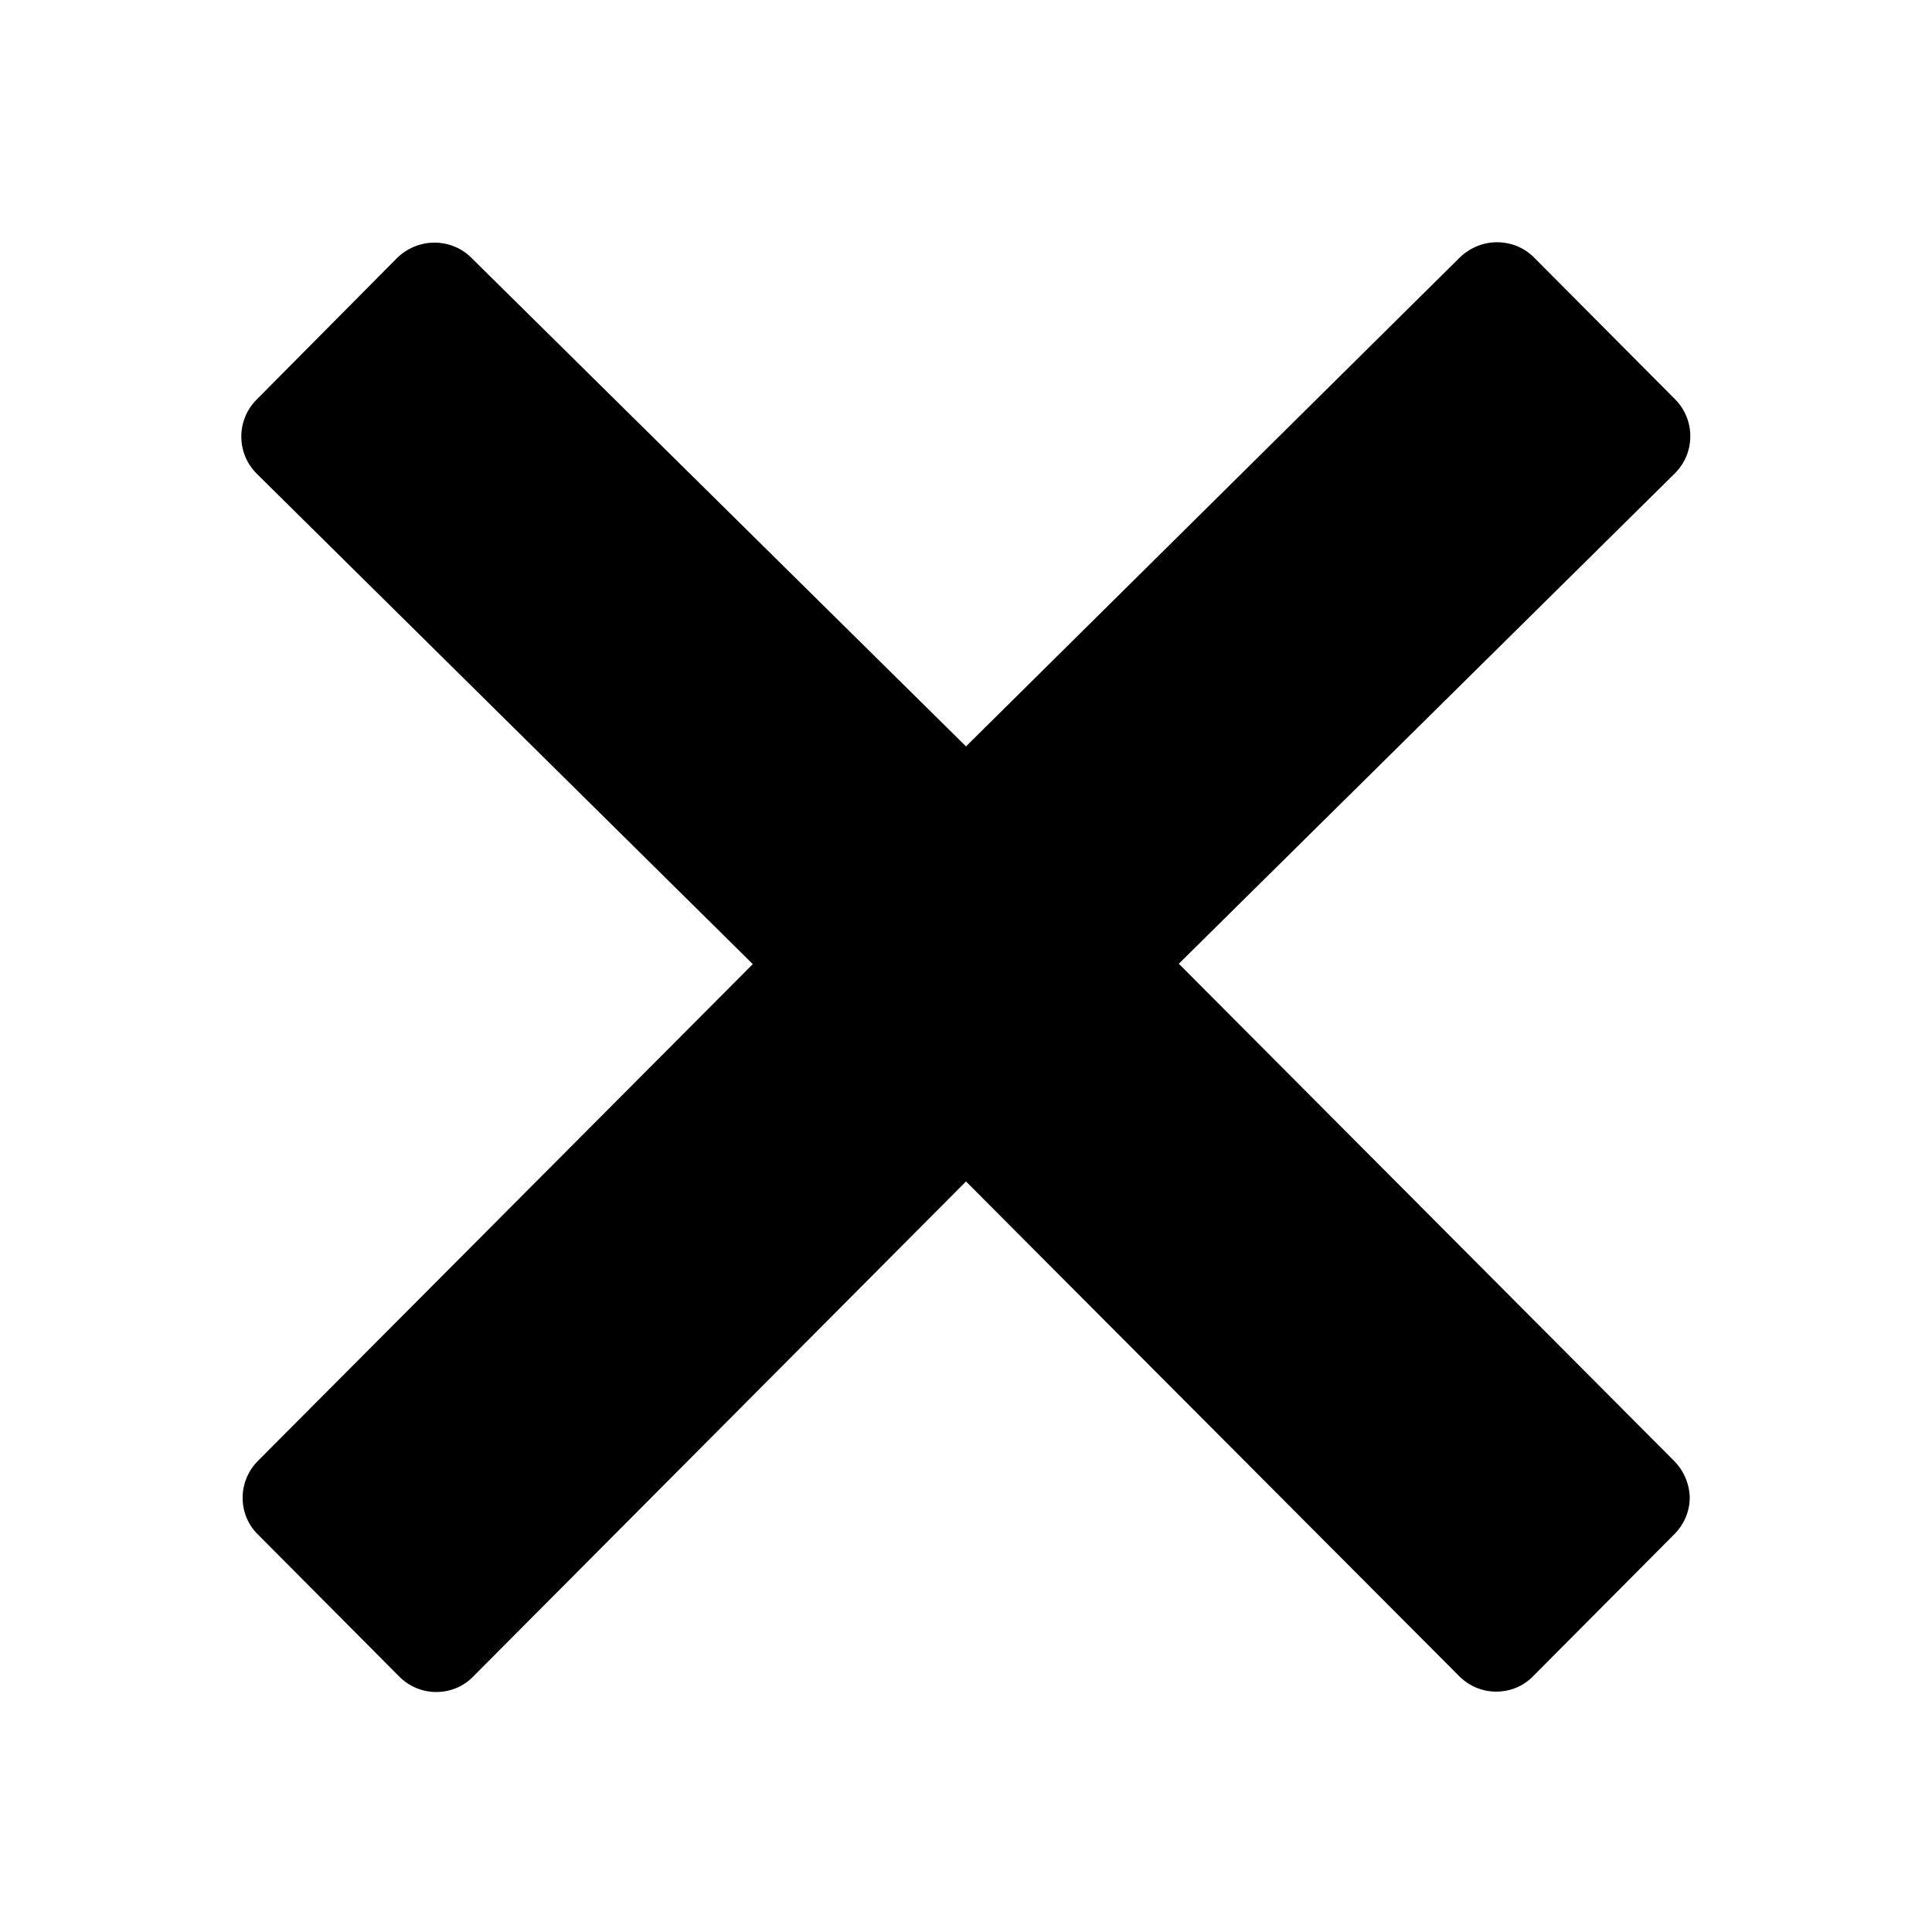
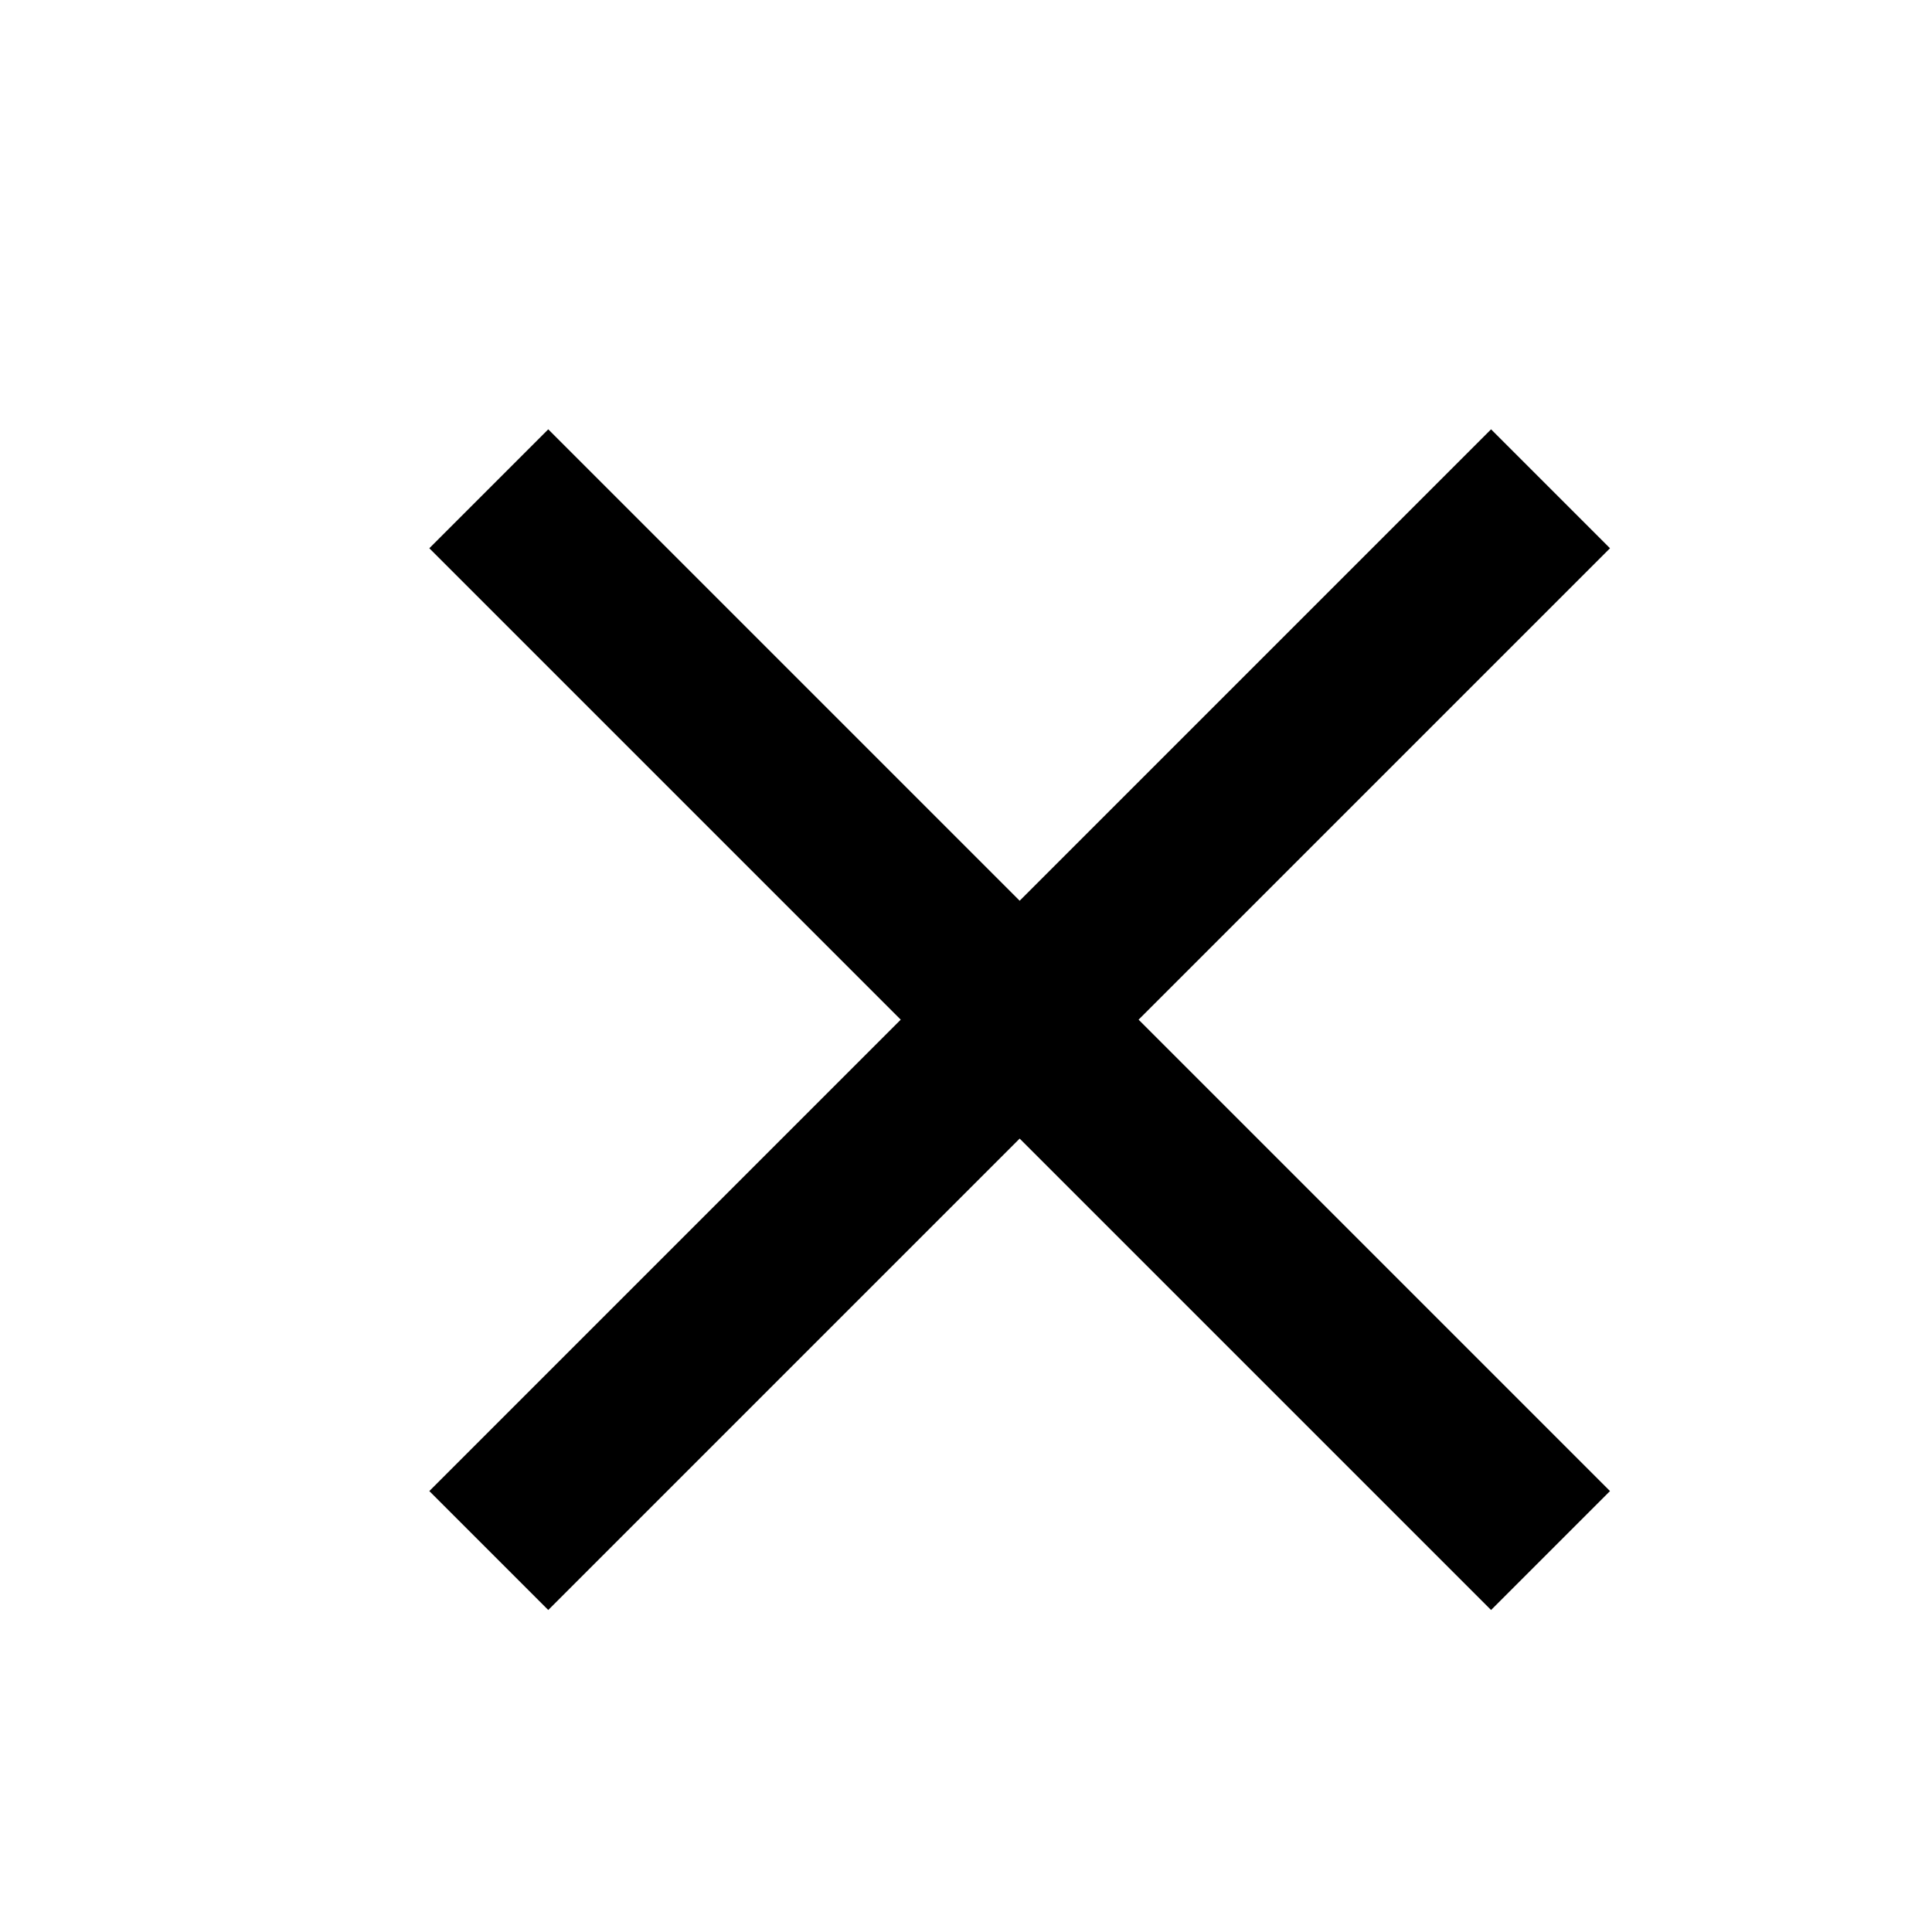
- <svg xmlns="http://www.w3.org/2000/svg" height="512px" id="Layer_1" style="enable-background:new 0 0 512 512;" version="1.1" viewBox="0 0 512 512" width="512px" xml:space="preserve">
-   <path d="M443.6,387.1L312.4,255.4l131.5-130c5.4-5.4,5.4-14.2,0-19.6l-37.4-37.6c-2.6-2.6-6.1-4-9.8-4c-3.7,0-7.2,1.5-9.8,4  L256,197.8L124.9,68.3c-2.6-2.6-6.1-4-9.8-4c-3.7,0-7.2,1.5-9.8,4L68,105.9c-5.4,5.4-5.4,14.2,0,19.6l131.5,130L68.4,387.1  c-2.6,2.6-4.1,6.1-4.1,9.8c0,3.7,1.4,7.2,4.1,9.8l37.4,37.6c2.7,2.7,6.2,4.1,9.8,4.1c3.5,0,7.1-1.3,9.8-4.1L256,313.1l130.7,131.1  c2.7,2.7,6.2,4.1,9.8,4.1c3.5,0,7.1-1.3,9.8-4.1l37.4-37.6c2.6-2.6,4.1-6.1,4.1-9.8C447.7,393.2,446.2,389.7,443.6,387.1z" />
+ <svg viewBox="0 0 18 18">
+   <path d="M15 5.108L13.892 4L9.5 8.392L5.108 4L4 5.108L8.392 9.5L4 13.892L5.108 15L9.5 10.608L13.892 15L15 13.892L10.608 9.5L15 5.108Z" />
</svg>
